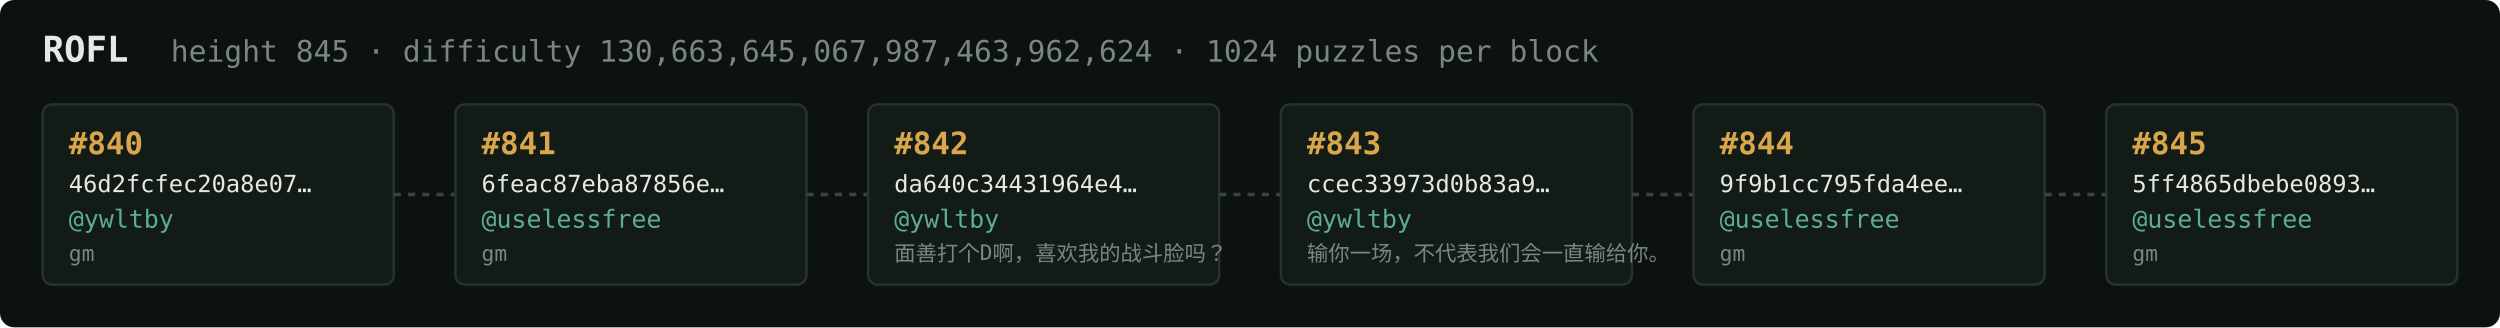
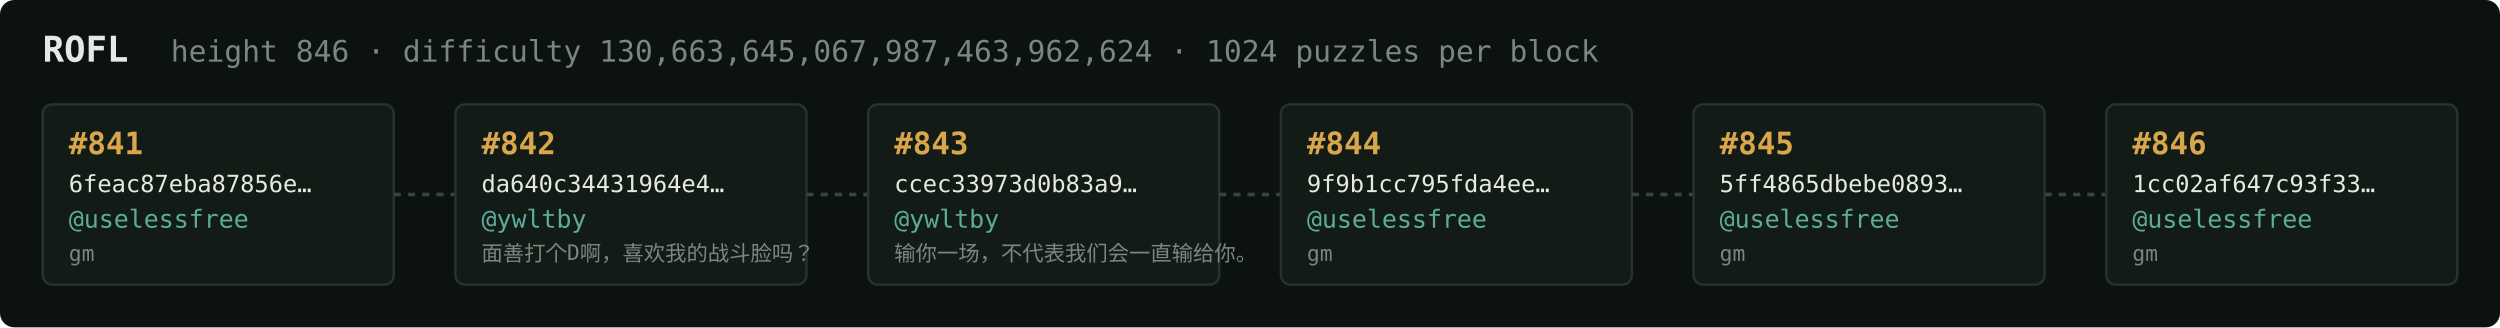
<svg xmlns="http://www.w3.org/2000/svg" width="1054" height="138" viewBox="0 0 1054 138" font-family="ui-monospace,SFMono-Regular,Menlo,monospace">
  <rect fill="#0c1210" width="1054" height="138" rx="6" />
  <text x="18" y="26" fill="#e5e9e3" font-size="15" font-weight="700">ROFL</text>
-   <text x="72" y="26" fill="#7a867f" font-size="12.5">height 845 · difficulty 130,663,645,067,987,463,962,624 · 1024 puzzles per block</text>
+   <text x="72" y="26" fill="#7a867f" font-size="12.5">height 846 · difficulty 130,663,645,067,987,463,962,624 · 1024 puzzles per block</text>
  <rect x="18" y="44" width="148" height="76" rx="4" fill="#131b17" stroke="#28332e" stroke-width="1" />
-   <text x="29" y="65" fill="#d9a64c" font-size="13" font-weight="700">#840</text>
-   <text x="29" y="81" fill="#e5e9e3" font-size="10">46d2fcfec20a8e07…</text>
-   <text x="29" y="96" fill="#5cab9b" font-size="10.5">@ywltby</text>
+   <text x="29" y="65" fill="#d9a64c" font-size="13" font-weight="700">#841</text>
+   <text x="29" y="81" fill="#e5e9e3" font-size="10">6feac87eba87856e…</text>
+   <text x="29" y="96" fill="#5cab9b" font-size="10.5">@uselessfree</text>
  <text x="29" y="110" fill="#7a867f" font-size="9">gm</text>
  <line x1="166" y1="82.0" x2="192" y2="82.0" stroke="#38443e" stroke-width="1.5" stroke-dasharray="3 3" />
  <rect x="192" y="44" width="148" height="76" rx="4" fill="#131b17" stroke="#28332e" stroke-width="1" />
-   <text x="203" y="65" fill="#d9a64c" font-size="13" font-weight="700">#841</text>
-   <text x="203" y="81" fill="#e5e9e3" font-size="10">6feac87eba87856e…</text>
-   <text x="203" y="96" fill="#5cab9b" font-size="10.5">@uselessfree</text>
-   <text x="203" y="110" fill="#7a867f" font-size="9">gm</text>
+   <text x="203" y="65" fill="#d9a64c" font-size="13" font-weight="700">#842</text>
+   <text x="203" y="81" fill="#e5e9e3" font-size="10">da640c34431964e4…</text>
+   <text x="203" y="96" fill="#5cab9b" font-size="10.5">@ywltby</text>
+   <text x="203" y="110" fill="#7a867f" font-size="9">面善打个D啊，喜欢我的战斗脸吗？</text>
  <line x1="340" y1="82.0" x2="366" y2="82.0" stroke="#38443e" stroke-width="1.5" stroke-dasharray="3 3" />
  <rect x="366" y="44" width="148" height="76" rx="4" fill="#131b17" stroke="#28332e" stroke-width="1" />
-   <text x="377" y="65" fill="#d9a64c" font-size="13" font-weight="700">#842</text>
-   <text x="377" y="81" fill="#e5e9e3" font-size="10">da640c34431964e4…</text>
+   <text x="377" y="65" fill="#d9a64c" font-size="13" font-weight="700">#843</text>
+   <text x="377" y="81" fill="#e5e9e3" font-size="10">ccec33973d0b83a9…</text>
  <text x="377" y="96" fill="#5cab9b" font-size="10.5">@ywltby</text>
-   <text x="377" y="110" fill="#7a867f" font-size="9">面善打个D啊，喜欢我的战斗脸吗？</text>
+   <text x="377" y="110" fill="#7a867f" font-size="9">输你一场，不代表我们会一直输给你。</text>
  <line x1="514" y1="82.0" x2="540" y2="82.0" stroke="#38443e" stroke-width="1.5" stroke-dasharray="3 3" />
  <rect x="540" y="44" width="148" height="76" rx="4" fill="#131b17" stroke="#28332e" stroke-width="1" />
-   <text x="551" y="65" fill="#d9a64c" font-size="13" font-weight="700">#843</text>
-   <text x="551" y="81" fill="#e5e9e3" font-size="10">ccec33973d0b83a9…</text>
-   <text x="551" y="96" fill="#5cab9b" font-size="10.5">@ywltby</text>
-   <text x="551" y="110" fill="#7a867f" font-size="9">输你一场，不代表我们会一直输给你。</text>
+   <text x="551" y="65" fill="#d9a64c" font-size="13" font-weight="700">#844</text>
+   <text x="551" y="81" fill="#e5e9e3" font-size="10">9f9b1cc795fda4ee…</text>
+   <text x="551" y="96" fill="#5cab9b" font-size="10.5">@uselessfree</text>
+   <text x="551" y="110" fill="#7a867f" font-size="9">gm</text>
  <line x1="688" y1="82.0" x2="714" y2="82.0" stroke="#38443e" stroke-width="1.5" stroke-dasharray="3 3" />
  <rect x="714" y="44" width="148" height="76" rx="4" fill="#131b17" stroke="#28332e" stroke-width="1" />
-   <text x="725" y="65" fill="#d9a64c" font-size="13" font-weight="700">#844</text>
-   <text x="725" y="81" fill="#e5e9e3" font-size="10">9f9b1cc795fda4ee…</text>
+   <text x="725" y="65" fill="#d9a64c" font-size="13" font-weight="700">#845</text>
+   <text x="725" y="81" fill="#e5e9e3" font-size="10">5ff4865dbebe0893…</text>
  <text x="725" y="96" fill="#5cab9b" font-size="10.5">@uselessfree</text>
  <text x="725" y="110" fill="#7a867f" font-size="9">gm</text>
  <line x1="862" y1="82.0" x2="888" y2="82.0" stroke="#38443e" stroke-width="1.5" stroke-dasharray="3 3" />
  <rect x="888" y="44" width="148" height="76" rx="4" fill="#131b17" stroke="#28332e" stroke-width="1" />
-   <text x="899" y="65" fill="#d9a64c" font-size="13" font-weight="700">#845</text>
-   <text x="899" y="81" fill="#e5e9e3" font-size="10">5ff4865dbebe0893…</text>
+   <text x="899" y="65" fill="#d9a64c" font-size="13" font-weight="700">#846</text>
+   <text x="899" y="81" fill="#e5e9e3" font-size="10">1cc02af647c93f33…</text>
  <text x="899" y="96" fill="#5cab9b" font-size="10.5">@uselessfree</text>
  <text x="899" y="110" fill="#7a867f" font-size="9">gm</text>
</svg>
